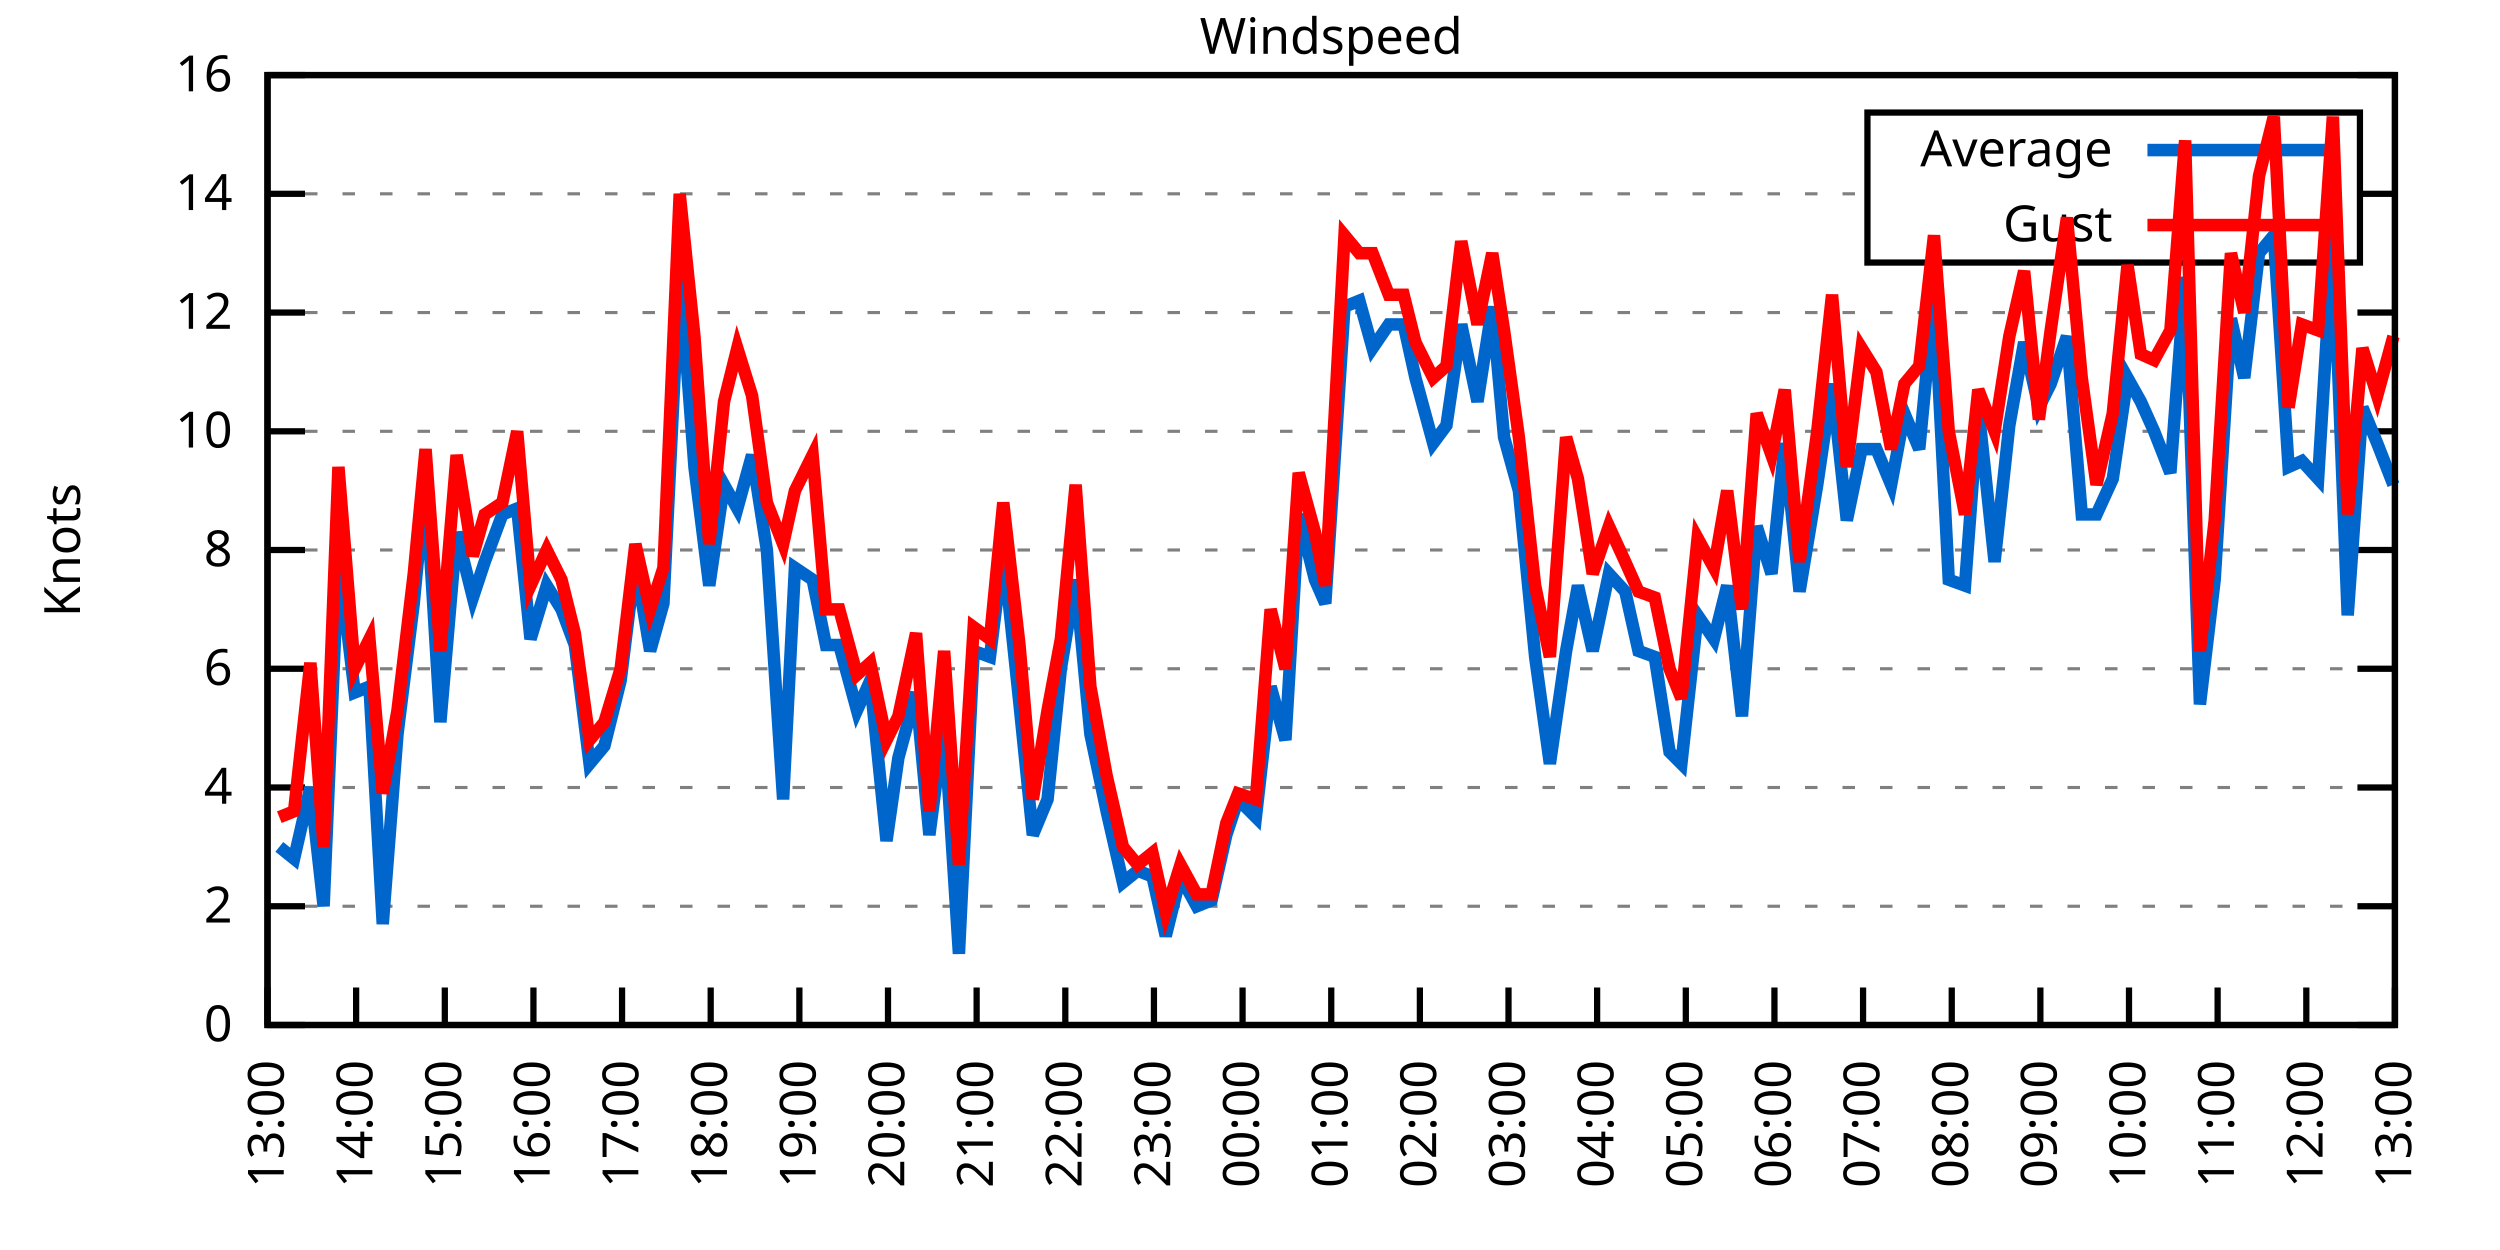
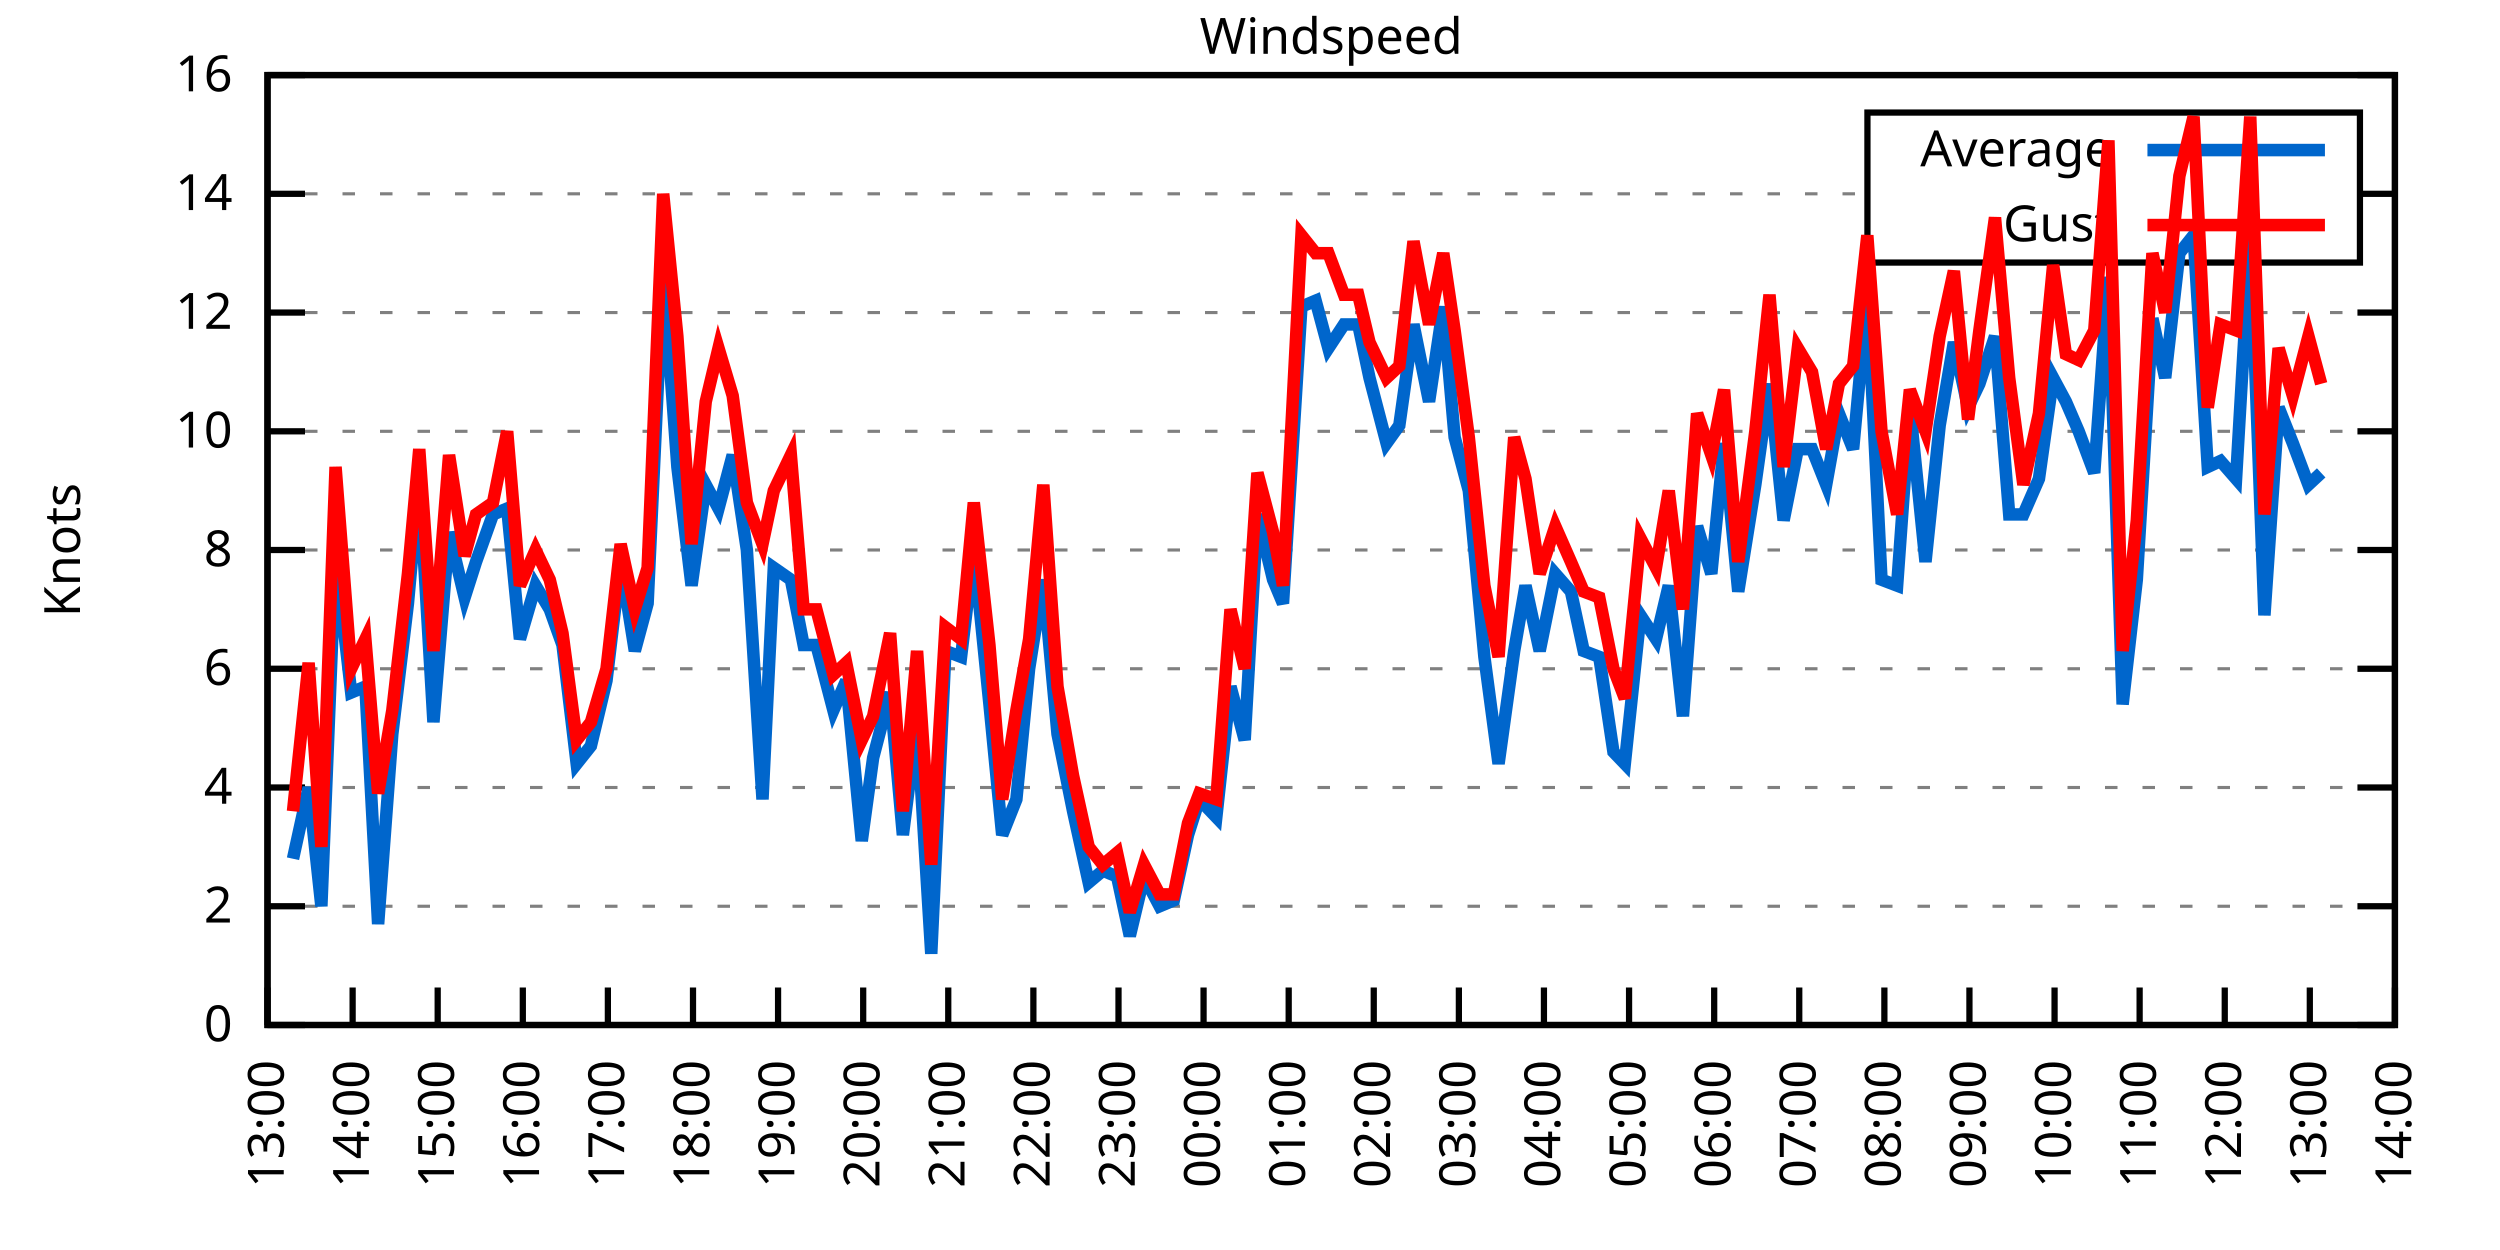
<svg xmlns="http://www.w3.org/2000/svg" xmlns:xlink="http://www.w3.org/1999/xlink" width="400" height="200" viewBox="0 0 400 200">
  <g id="gnuplot_canvas">
    <rect x="0" y="0" width="400" height="200" fill="none" />
    <defs>
      <circle id="gpDot" r="0.5" stroke-width="0.5" stroke="currentColor" />
      <path id="gpPt0" stroke-width="0.333" stroke="currentColor" d="M-1,0 h2 M0,-1 v2" />
      <path id="gpPt1" stroke-width="0.333" stroke="currentColor" d="M-1,-1 L1,1 M1,-1 L-1,1" />
      <path id="gpPt2" stroke-width="0.333" stroke="currentColor" d="M-1,0 L1,0 M0,-1 L0,1 M-1,-1 L1,1 M-1,1 L1,-1" />
      <rect id="gpPt3" stroke-width="0.333" stroke="currentColor" x="-1" y="-1" width="2" height="2" />
      <rect id="gpPt4" stroke-width="0.333" stroke="currentColor" fill="currentColor" x="-1" y="-1" width="2" height="2" />
      <circle id="gpPt5" stroke-width="0.333" stroke="currentColor" cx="0" cy="0" r="1" />
      <use xlink:href="#gpPt5" id="gpPt6" fill="currentColor" stroke="none" />
      <path id="gpPt7" stroke-width="0.333" stroke="currentColor" d="M0,-1.33 L-1.33,0.67 L1.33,0.67 z" />
      <use xlink:href="#gpPt7" id="gpPt8" fill="currentColor" stroke="none" />
      <use xlink:href="#gpPt7" id="gpPt9" stroke="currentColor" transform="rotate(180)" />
      <use xlink:href="#gpPt9" id="gpPt10" fill="currentColor" stroke="none" />
      <use xlink:href="#gpPt3" id="gpPt11" stroke="currentColor" transform="rotate(45)" />
      <use xlink:href="#gpPt11" id="gpPt12" fill="currentColor" stroke="none" />
      <path id="gpPt13" stroke-width="0.333" stroke="currentColor" d="M0,1.330 L1.265,0.411 L0.782,-1.067 L-0.782,-1.076 L-1.265,0.411 z" />
      <use xlink:href="#gpPt13" id="gpPt14" fill="currentColor" stroke="none" />
      <filter id="textbox" filterUnits="objectBoundingBox" x="0" y="0" height="1" width="1">
        <feFlood flood-color="white" flood-opacity="1" result="bgnd" />
        <feComposite in="SourceGraphic" in2="bgnd" operator="atop" />
      </filter>
      <filter id="greybox" filterUnits="objectBoundingBox" x="0" y="0" height="1" width="1">
        <feFlood flood-color="lightgrey" flood-opacity="1" result="grey" />
        <feComposite in="SourceGraphic" in2="grey" operator="atop" />
      </filter>
    </defs>
    <g fill="none" color="white" stroke="currentColor" stroke-width="1.00" stroke-linecap="butt" stroke-linejoin="miter">
</g>
    <g fill="none" color="black" stroke="currentColor" stroke-width="1.00" stroke-linecap="butt" stroke-linejoin="miter">
      <g stroke="none" shape-rendering="crispEdges">
        <polygon fill="rgb(255, 255, 255)" points="42.80,164.00 383.18,164.00 383.18,12.02 42.80,12.02 " />
      </g>
    </g>
    <g fill="none" color="black" stroke="currentColor" stroke-width="1.00" stroke-linecap="butt" stroke-linejoin="miter">
</g>
    <g fill="none" color="black" stroke="black" stroke-width="0.50" stroke-linecap="butt" stroke-linejoin="miter">
</g>
    <g fill="none" color="gray" stroke="currentColor" stroke-width="0.50" stroke-linecap="butt" stroke-linejoin="miter">
      <path stroke="gray" stroke-dasharray="2,4" class="gridline" d="M42.80,164.00 L383.19,164.00  " />
    </g>
    <g fill="none" color="gray" stroke="gray" stroke-width="1.00" stroke-linecap="butt" stroke-linejoin="miter">
</g>
    <g fill="none" color="black" stroke="currentColor" stroke-width="1.00" stroke-linecap="butt" stroke-linejoin="miter">
      <path stroke="black" d="M42.80,164.00 L48.80,164.00 M383.19,164.00 L377.19,164.00  " />
      <g transform="translate(37.20,166.60)" stroke="none" fill="black" font-family="Sans" font-size="8.00" text-anchor="end">
        <text>
          <tspan font-family="Sans"> 0</tspan>
        </text>
      </g>
    </g>
    <g fill="none" color="black" stroke="currentColor" stroke-width="1.00" stroke-linecap="butt" stroke-linejoin="miter">
</g>
    <g fill="none" color="black" stroke="black" stroke-width="0.50" stroke-linecap="butt" stroke-linejoin="miter">
</g>
    <g fill="none" color="gray" stroke="currentColor" stroke-width="0.50" stroke-linecap="butt" stroke-linejoin="miter">
      <path stroke="gray" stroke-dasharray="2,4" class="gridline" d="M42.80,145.00 L383.19,145.00  " />
    </g>
    <g fill="none" color="gray" stroke="gray" stroke-width="1.00" stroke-linecap="butt" stroke-linejoin="miter">
</g>
    <g fill="none" color="black" stroke="currentColor" stroke-width="1.00" stroke-linecap="butt" stroke-linejoin="miter">
      <path stroke="black" d="M42.80,145.00 L48.80,145.00 M383.19,145.00 L377.19,145.00  " />
      <g transform="translate(37.20,147.60)" stroke="none" fill="black" font-family="Sans" font-size="8.00" text-anchor="end">
        <text>
          <tspan font-family="Sans"> 2</tspan>
        </text>
      </g>
    </g>
    <g fill="none" color="black" stroke="currentColor" stroke-width="1.00" stroke-linecap="butt" stroke-linejoin="miter">
</g>
    <g fill="none" color="black" stroke="black" stroke-width="0.50" stroke-linecap="butt" stroke-linejoin="miter">
</g>
    <g fill="none" color="gray" stroke="currentColor" stroke-width="0.50" stroke-linecap="butt" stroke-linejoin="miter">
      <path stroke="gray" stroke-dasharray="2,4" class="gridline" d="M42.80,126.00 L383.19,126.00  " />
    </g>
    <g fill="none" color="gray" stroke="gray" stroke-width="1.00" stroke-linecap="butt" stroke-linejoin="miter">
</g>
    <g fill="none" color="black" stroke="currentColor" stroke-width="1.00" stroke-linecap="butt" stroke-linejoin="miter">
      <path stroke="black" d="M42.80,126.00 L48.80,126.00 M383.19,126.00 L377.19,126.00  " />
      <g transform="translate(37.20,128.60)" stroke="none" fill="black" font-family="Sans" font-size="8.00" text-anchor="end">
        <text>
          <tspan font-family="Sans"> 4</tspan>
        </text>
      </g>
    </g>
    <g fill="none" color="black" stroke="currentColor" stroke-width="1.00" stroke-linecap="butt" stroke-linejoin="miter">
</g>
    <g fill="none" color="black" stroke="black" stroke-width="0.50" stroke-linecap="butt" stroke-linejoin="miter">
</g>
    <g fill="none" color="gray" stroke="currentColor" stroke-width="0.50" stroke-linecap="butt" stroke-linejoin="miter">
      <path stroke="gray" stroke-dasharray="2,4" class="gridline" d="M42.80,107.00 L383.19,107.00  " />
    </g>
    <g fill="none" color="gray" stroke="gray" stroke-width="1.00" stroke-linecap="butt" stroke-linejoin="miter">
</g>
    <g fill="none" color="black" stroke="currentColor" stroke-width="1.00" stroke-linecap="butt" stroke-linejoin="miter">
      <path stroke="black" d="M42.80,107.00 L48.80,107.00 M383.19,107.00 L377.19,107.00  " />
      <g transform="translate(37.20,109.60)" stroke="none" fill="black" font-family="Sans" font-size="8.00" text-anchor="end">
        <text>
          <tspan font-family="Sans"> 6</tspan>
        </text>
      </g>
    </g>
    <g fill="none" color="black" stroke="currentColor" stroke-width="1.00" stroke-linecap="butt" stroke-linejoin="miter">
</g>
    <g fill="none" color="black" stroke="black" stroke-width="0.50" stroke-linecap="butt" stroke-linejoin="miter">
</g>
    <g fill="none" color="gray" stroke="currentColor" stroke-width="0.50" stroke-linecap="butt" stroke-linejoin="miter">
      <path stroke="gray" stroke-dasharray="2,4" class="gridline" d="M42.80,88.00 L383.19,88.00  " />
    </g>
    <g fill="none" color="gray" stroke="gray" stroke-width="1.00" stroke-linecap="butt" stroke-linejoin="miter">
</g>
    <g fill="none" color="black" stroke="currentColor" stroke-width="1.00" stroke-linecap="butt" stroke-linejoin="miter">
      <path stroke="black" d="M42.80,88.00 L48.80,88.00 M383.19,88.00 L377.19,88.00  " />
      <g transform="translate(37.20,90.60)" stroke="none" fill="black" font-family="Sans" font-size="8.00" text-anchor="end">
        <text>
          <tspan font-family="Sans"> 8</tspan>
        </text>
      </g>
    </g>
    <g fill="none" color="black" stroke="currentColor" stroke-width="1.00" stroke-linecap="butt" stroke-linejoin="miter">
</g>
    <g fill="none" color="black" stroke="black" stroke-width="0.50" stroke-linecap="butt" stroke-linejoin="miter">
</g>
    <g fill="none" color="gray" stroke="currentColor" stroke-width="0.50" stroke-linecap="butt" stroke-linejoin="miter">
      <path stroke="gray" stroke-dasharray="2,4" class="gridline" d="M42.80,69.01 L383.19,69.01  " />
    </g>
    <g fill="none" color="gray" stroke="gray" stroke-width="1.00" stroke-linecap="butt" stroke-linejoin="miter">
</g>
    <g fill="none" color="black" stroke="currentColor" stroke-width="1.00" stroke-linecap="butt" stroke-linejoin="miter">
      <path stroke="black" d="M42.80,69.01 L48.80,69.01 M383.19,69.01 L377.19,69.01  " />
      <g transform="translate(37.20,71.61)" stroke="none" fill="black" font-family="Sans" font-size="8.00" text-anchor="end">
        <text>
          <tspan font-family="Sans"> 10</tspan>
        </text>
      </g>
    </g>
    <g fill="none" color="black" stroke="currentColor" stroke-width="1.00" stroke-linecap="butt" stroke-linejoin="miter">
</g>
    <g fill="none" color="black" stroke="black" stroke-width="0.50" stroke-linecap="butt" stroke-linejoin="miter">
</g>
    <g fill="none" color="gray" stroke="currentColor" stroke-width="0.50" stroke-linecap="butt" stroke-linejoin="miter">
      <path stroke="gray" stroke-dasharray="2,4" class="gridline" d="M42.80,50.01 L383.19,50.01  " />
    </g>
    <g fill="none" color="gray" stroke="gray" stroke-width="1.00" stroke-linecap="butt" stroke-linejoin="miter">
</g>
    <g fill="none" color="black" stroke="currentColor" stroke-width="1.00" stroke-linecap="butt" stroke-linejoin="miter">
      <path stroke="black" d="M42.80,50.01 L48.80,50.01 M383.19,50.01 L377.19,50.01  " />
      <g transform="translate(37.20,52.61)" stroke="none" fill="black" font-family="Sans" font-size="8.00" text-anchor="end">
        <text>
          <tspan font-family="Sans"> 12</tspan>
        </text>
      </g>
    </g>
    <g fill="none" color="black" stroke="currentColor" stroke-width="1.00" stroke-linecap="butt" stroke-linejoin="miter">
</g>
    <g fill="none" color="black" stroke="black" stroke-width="0.50" stroke-linecap="butt" stroke-linejoin="miter">
</g>
    <g fill="none" color="gray" stroke="currentColor" stroke-width="0.50" stroke-linecap="butt" stroke-linejoin="miter">
      <path stroke="gray" stroke-dasharray="2,4" class="gridline" d="M42.80,31.01 L298.79,31.01 M377.59,31.01 L383.19,31.01  " />
    </g>
    <g fill="none" color="gray" stroke="gray" stroke-width="1.00" stroke-linecap="butt" stroke-linejoin="miter">
</g>
    <g fill="none" color="black" stroke="currentColor" stroke-width="1.00" stroke-linecap="butt" stroke-linejoin="miter">
      <path stroke="black" d="M42.80,31.01 L48.80,31.01 M383.19,31.01 L377.19,31.01  " />
      <g transform="translate(37.20,33.61)" stroke="none" fill="black" font-family="Sans" font-size="8.00" text-anchor="end">
        <text>
          <tspan font-family="Sans"> 14</tspan>
        </text>
      </g>
    </g>
    <g fill="none" color="black" stroke="currentColor" stroke-width="1.00" stroke-linecap="butt" stroke-linejoin="miter">
</g>
    <g fill="none" color="black" stroke="black" stroke-width="0.50" stroke-linecap="butt" stroke-linejoin="miter">
</g>
    <g fill="none" color="gray" stroke="currentColor" stroke-width="0.50" stroke-linecap="butt" stroke-linejoin="miter">
      <path stroke="gray" stroke-dasharray="2,4" class="gridline" d="M42.80,12.01 L383.19,12.01  " />
    </g>
    <g fill="none" color="gray" stroke="gray" stroke-width="1.00" stroke-linecap="butt" stroke-linejoin="miter">
</g>
    <g fill="none" color="black" stroke="currentColor" stroke-width="1.00" stroke-linecap="butt" stroke-linejoin="miter">
      <path stroke="black" d="M42.80,12.01 L48.80,12.01 M383.19,12.01 L377.19,12.01  " />
      <g transform="translate(37.20,14.61)" stroke="none" fill="black" font-family="Sans" font-size="8.00" text-anchor="end">
        <text>
          <tspan font-family="Sans"> 16</tspan>
        </text>
      </g>
    </g>
    <g fill="none" color="black" stroke="currentColor" stroke-width="1.00" stroke-linecap="butt" stroke-linejoin="miter">
      <path stroke="black" d="M42.80,164.00 L42.80,158.00  " />
      <g transform="translate(45.40,169.60) rotate(270.00)" stroke="none" fill="black" font-family="Sans" font-size="8.00" text-anchor="end">
        <text>
          <tspan font-family="Sans">13:00</tspan>
        </text>
      </g>
    </g>
    <g fill="none" color="black" stroke="currentColor" stroke-width="1.00" stroke-linecap="butt" stroke-linejoin="miter">
-       <path stroke="black" d="M56.98,164.00 L56.98,158.00  " />
-       <g transform="translate(59.58,169.60) rotate(270.00)" stroke="none" fill="black" font-family="Sans" font-size="8.00" text-anchor="end">
+       <path stroke="black" d="M56.42,164.00 L56.42,158.00  " />
+       <g transform="translate(59.02,169.60) rotate(270.00)" stroke="none" fill="black" font-family="Sans" font-size="8.00" text-anchor="end">
        <text>
          <tspan font-family="Sans">14:00</tspan>
        </text>
      </g>
    </g>
    <g fill="none" color="black" stroke="currentColor" stroke-width="1.00" stroke-linecap="butt" stroke-linejoin="miter">
-       <path stroke="black" d="M71.17,164.00 L71.17,158.00  " />
-       <g transform="translate(73.77,169.60) rotate(270.00)" stroke="none" fill="black" font-family="Sans" font-size="8.00" text-anchor="end">
+       <path stroke="black" d="M70.03,164.00 L70.03,158.00  " />
+       <g transform="translate(72.63,169.60) rotate(270.00)" stroke="none" fill="black" font-family="Sans" font-size="8.00" text-anchor="end">
        <text>
          <tspan font-family="Sans">15:00</tspan>
        </text>
      </g>
    </g>
    <g fill="none" color="black" stroke="currentColor" stroke-width="1.00" stroke-linecap="butt" stroke-linejoin="miter">
-       <path stroke="black" d="M85.35,164.00 L85.35,158.00  " />
-       <g transform="translate(87.95,169.60) rotate(270.00)" stroke="none" fill="black" font-family="Sans" font-size="8.00" text-anchor="end">
+       <path stroke="black" d="M83.65,164.00 L83.65,158.00  " />
+       <g transform="translate(86.25,169.60) rotate(270.00)" stroke="none" fill="black" font-family="Sans" font-size="8.00" text-anchor="end">
        <text>
          <tspan font-family="Sans">16:00</tspan>
        </text>
      </g>
    </g>
    <g fill="none" color="black" stroke="currentColor" stroke-width="1.00" stroke-linecap="butt" stroke-linejoin="miter">
-       <path stroke="black" d="M99.53,164.00 L99.53,158.00  " />
-       <g transform="translate(102.13,169.60) rotate(270.00)" stroke="none" fill="black" font-family="Sans" font-size="8.00" text-anchor="end">
+       <path stroke="black" d="M97.26,164.00 L97.26,158.00  " />
+       <g transform="translate(99.86,169.60) rotate(270.00)" stroke="none" fill="black" font-family="Sans" font-size="8.00" text-anchor="end">
        <text>
          <tspan font-family="Sans">17:00</tspan>
        </text>
      </g>
    </g>
    <g fill="none" color="black" stroke="currentColor" stroke-width="1.00" stroke-linecap="butt" stroke-linejoin="miter">
-       <path stroke="black" d="M113.71,164.00 L113.71,158.00  " />
-       <g transform="translate(116.31,169.60) rotate(270.00)" stroke="none" fill="black" font-family="Sans" font-size="8.00" text-anchor="end">
+       <path stroke="black" d="M110.88,164.00 L110.88,158.00  " />
+       <g transform="translate(113.48,169.60) rotate(270.00)" stroke="none" fill="black" font-family="Sans" font-size="8.00" text-anchor="end">
        <text>
          <tspan font-family="Sans">18:00</tspan>
        </text>
      </g>
    </g>
    <g fill="none" color="black" stroke="currentColor" stroke-width="1.00" stroke-linecap="butt" stroke-linejoin="miter">
-       <path stroke="black" d="M127.90,164.00 L127.90,158.00  " />
-       <g transform="translate(130.50,169.60) rotate(270.00)" stroke="none" fill="black" font-family="Sans" font-size="8.00" text-anchor="end">
+       <path stroke="black" d="M124.49,164.00 L124.49,158.00  " />
+       <g transform="translate(127.09,169.60) rotate(270.00)" stroke="none" fill="black" font-family="Sans" font-size="8.00" text-anchor="end">
        <text>
          <tspan font-family="Sans">19:00</tspan>
        </text>
      </g>
    </g>
    <g fill="none" color="black" stroke="currentColor" stroke-width="1.00" stroke-linecap="butt" stroke-linejoin="miter">
-       <path stroke="black" d="M142.08,164.00 L142.08,158.00  " />
-       <g transform="translate(144.68,169.60) rotate(270.00)" stroke="none" fill="black" font-family="Sans" font-size="8.00" text-anchor="end">
+       <path stroke="black" d="M138.11,164.00 L138.11,158.00  " />
+       <g transform="translate(140.71,169.60) rotate(270.00)" stroke="none" fill="black" font-family="Sans" font-size="8.00" text-anchor="end">
        <text>
          <tspan font-family="Sans">20:00</tspan>
        </text>
      </g>
    </g>
    <g fill="none" color="black" stroke="currentColor" stroke-width="1.00" stroke-linecap="butt" stroke-linejoin="miter">
-       <path stroke="black" d="M156.26,164.00 L156.26,158.00  " />
-       <g transform="translate(158.86,169.60) rotate(270.00)" stroke="none" fill="black" font-family="Sans" font-size="8.00" text-anchor="end">
+       <path stroke="black" d="M151.72,164.00 L151.72,158.00  " />
+       <g transform="translate(154.32,169.60) rotate(270.00)" stroke="none" fill="black" font-family="Sans" font-size="8.00" text-anchor="end">
        <text>
          <tspan font-family="Sans">21:00</tspan>
        </text>
      </g>
    </g>
    <g fill="none" color="black" stroke="currentColor" stroke-width="1.00" stroke-linecap="butt" stroke-linejoin="miter">
-       <path stroke="black" d="M170.45,164.00 L170.45,158.00  " />
-       <g transform="translate(173.05,169.60) rotate(270.00)" stroke="none" fill="black" font-family="Sans" font-size="8.00" text-anchor="end">
+       <path stroke="black" d="M165.34,164.00 L165.34,158.00  " />
+       <g transform="translate(167.94,169.60) rotate(270.00)" stroke="none" fill="black" font-family="Sans" font-size="8.00" text-anchor="end">
        <text>
          <tspan font-family="Sans">22:00</tspan>
        </text>
      </g>
    </g>
    <g fill="none" color="black" stroke="currentColor" stroke-width="1.00" stroke-linecap="butt" stroke-linejoin="miter">
-       <path stroke="black" d="M184.63,164.00 L184.63,158.00  " />
-       <g transform="translate(187.23,169.60) rotate(270.00)" stroke="none" fill="black" font-family="Sans" font-size="8.00" text-anchor="end">
+       <path stroke="black" d="M178.96,164.00 L178.96,158.00  " />
+       <g transform="translate(181.56,169.60) rotate(270.00)" stroke="none" fill="black" font-family="Sans" font-size="8.00" text-anchor="end">
        <text>
          <tspan font-family="Sans">23:00</tspan>
        </text>
      </g>
    </g>
    <g fill="none" color="black" stroke="currentColor" stroke-width="1.00" stroke-linecap="butt" stroke-linejoin="miter">
-       <path stroke="black" d="M198.81,164.00 L198.81,158.00  " />
-       <g transform="translate(201.41,169.60) rotate(270.00)" stroke="none" fill="black" font-family="Sans" font-size="8.00" text-anchor="end">
+       <path stroke="black" d="M192.57,164.00 L192.57,158.00  " />
+       <g transform="translate(195.17,169.60) rotate(270.00)" stroke="none" fill="black" font-family="Sans" font-size="8.00" text-anchor="end">
        <text>
          <tspan font-family="Sans">00:00</tspan>
        </text>
      </g>
    </g>
    <g fill="none" color="black" stroke="currentColor" stroke-width="1.00" stroke-linecap="butt" stroke-linejoin="miter">
-       <path stroke="black" d="M213.00,164.00 L213.00,158.00  " />
-       <g transform="translate(215.60,169.60) rotate(270.00)" stroke="none" fill="black" font-family="Sans" font-size="8.00" text-anchor="end">
+       <path stroke="black" d="M206.19,164.00 L206.19,158.00  " />
+       <g transform="translate(208.79,169.60) rotate(270.00)" stroke="none" fill="black" font-family="Sans" font-size="8.00" text-anchor="end">
        <text>
          <tspan font-family="Sans">01:00</tspan>
        </text>
      </g>
    </g>
    <g fill="none" color="black" stroke="currentColor" stroke-width="1.00" stroke-linecap="butt" stroke-linejoin="miter">
-       <path stroke="black" d="M227.18,164.00 L227.18,158.00  " />
-       <g transform="translate(229.78,169.60) rotate(270.00)" stroke="none" fill="black" font-family="Sans" font-size="8.00" text-anchor="end">
+       <path stroke="black" d="M219.80,164.00 L219.80,158.00  " />
+       <g transform="translate(222.40,169.60) rotate(270.00)" stroke="none" fill="black" font-family="Sans" font-size="8.00" text-anchor="end">
        <text>
          <tspan font-family="Sans">02:00</tspan>
        </text>
      </g>
    </g>
    <g fill="none" color="black" stroke="currentColor" stroke-width="1.00" stroke-linecap="butt" stroke-linejoin="miter">
-       <path stroke="black" d="M241.36,164.00 L241.36,158.00  " />
-       <g transform="translate(243.96,169.60) rotate(270.00)" stroke="none" fill="black" font-family="Sans" font-size="8.00" text-anchor="end">
+       <path stroke="black" d="M233.42,164.00 L233.42,158.00  " />
+       <g transform="translate(236.02,169.60) rotate(270.00)" stroke="none" fill="black" font-family="Sans" font-size="8.00" text-anchor="end">
        <text>
          <tspan font-family="Sans">03:00</tspan>
        </text>
      </g>
    </g>
    <g fill="none" color="black" stroke="currentColor" stroke-width="1.00" stroke-linecap="butt" stroke-linejoin="miter">
-       <path stroke="black" d="M255.54,164.00 L255.54,158.00  " />
-       <g transform="translate(258.14,169.60) rotate(270.00)" stroke="none" fill="black" font-family="Sans" font-size="8.00" text-anchor="end">
+       <path stroke="black" d="M247.03,164.00 L247.03,158.00  " />
+       <g transform="translate(249.63,169.60) rotate(270.00)" stroke="none" fill="black" font-family="Sans" font-size="8.00" text-anchor="end">
        <text>
          <tspan font-family="Sans">04:00</tspan>
        </text>
      </g>
    </g>
    <g fill="none" color="black" stroke="currentColor" stroke-width="1.00" stroke-linecap="butt" stroke-linejoin="miter">
-       <path stroke="black" d="M269.73,164.00 L269.73,158.00  " />
-       <g transform="translate(272.33,169.60) rotate(270.00)" stroke="none" fill="black" font-family="Sans" font-size="8.00" text-anchor="end">
+       <path stroke="black" d="M260.65,164.00 L260.65,158.00  " />
+       <g transform="translate(263.25,169.60) rotate(270.00)" stroke="none" fill="black" font-family="Sans" font-size="8.00" text-anchor="end">
        <text>
          <tspan font-family="Sans">05:00</tspan>
        </text>
      </g>
    </g>
    <g fill="none" color="black" stroke="currentColor" stroke-width="1.00" stroke-linecap="butt" stroke-linejoin="miter">
-       <path stroke="black" d="M283.91,164.00 L283.91,158.00  " />
-       <g transform="translate(286.51,169.60) rotate(270.00)" stroke="none" fill="black" font-family="Sans" font-size="8.00" text-anchor="end">
+       <path stroke="black" d="M274.27,164.00 L274.27,158.00  " />
+       <g transform="translate(276.87,169.60) rotate(270.00)" stroke="none" fill="black" font-family="Sans" font-size="8.00" text-anchor="end">
        <text>
          <tspan font-family="Sans">06:00</tspan>
        </text>
      </g>
    </g>
    <g fill="none" color="black" stroke="currentColor" stroke-width="1.00" stroke-linecap="butt" stroke-linejoin="miter">
-       <path stroke="black" d="M298.09,164.00 L298.09,158.00  " />
-       <g transform="translate(300.69,169.60) rotate(270.00)" stroke="none" fill="black" font-family="Sans" font-size="8.00" text-anchor="end">
+       <path stroke="black" d="M287.88,164.00 L287.88,158.00  " />
+       <g transform="translate(290.48,169.60) rotate(270.00)" stroke="none" fill="black" font-family="Sans" font-size="8.00" text-anchor="end">
        <text>
          <tspan font-family="Sans">07:00</tspan>
        </text>
      </g>
    </g>
    <g fill="none" color="black" stroke="currentColor" stroke-width="1.00" stroke-linecap="butt" stroke-linejoin="miter">
-       <path stroke="black" d="M312.28,164.00 L312.28,158.00  " />
-       <g transform="translate(314.88,169.60) rotate(270.00)" stroke="none" fill="black" font-family="Sans" font-size="8.00" text-anchor="end">
+       <path stroke="black" d="M301.50,164.00 L301.50,158.00  " />
+       <g transform="translate(304.10,169.60) rotate(270.00)" stroke="none" fill="black" font-family="Sans" font-size="8.00" text-anchor="end">
        <text>
          <tspan font-family="Sans">08:00</tspan>
        </text>
      </g>
    </g>
    <g fill="none" color="black" stroke="currentColor" stroke-width="1.00" stroke-linecap="butt" stroke-linejoin="miter">
-       <path stroke="black" d="M326.46,164.00 L326.46,158.00  " />
-       <g transform="translate(329.06,169.60) rotate(270.00)" stroke="none" fill="black" font-family="Sans" font-size="8.00" text-anchor="end">
+       <path stroke="black" d="M315.11,164.00 L315.11,158.00  " />
+       <g transform="translate(317.71,169.60) rotate(270.00)" stroke="none" fill="black" font-family="Sans" font-size="8.00" text-anchor="end">
        <text>
          <tspan font-family="Sans">09:00</tspan>
        </text>
      </g>
    </g>
    <g fill="none" color="black" stroke="currentColor" stroke-width="1.00" stroke-linecap="butt" stroke-linejoin="miter">
-       <path stroke="black" d="M340.64,164.00 L340.64,158.00  " />
-       <g transform="translate(343.24,169.60) rotate(270.00)" stroke="none" fill="black" font-family="Sans" font-size="8.00" text-anchor="end">
+       <path stroke="black" d="M328.73,164.00 L328.73,158.00  " />
+       <g transform="translate(331.33,169.60) rotate(270.00)" stroke="none" fill="black" font-family="Sans" font-size="8.00" text-anchor="end">
        <text>
          <tspan font-family="Sans">10:00</tspan>
        </text>
      </g>
    </g>
    <g fill="none" color="black" stroke="currentColor" stroke-width="1.00" stroke-linecap="butt" stroke-linejoin="miter">
-       <path stroke="black" d="M354.82,164.00 L354.82,158.00  " />
-       <g transform="translate(357.42,169.60) rotate(270.00)" stroke="none" fill="black" font-family="Sans" font-size="8.00" text-anchor="end">
+       <path stroke="black" d="M342.34,164.00 L342.34,158.00  " />
+       <g transform="translate(344.94,169.60) rotate(270.00)" stroke="none" fill="black" font-family="Sans" font-size="8.00" text-anchor="end">
        <text>
          <tspan font-family="Sans">11:00</tspan>
        </text>
      </g>
    </g>
    <g fill="none" color="black" stroke="currentColor" stroke-width="1.00" stroke-linecap="butt" stroke-linejoin="miter">
-       <path stroke="black" d="M369.01,164.00 L369.01,158.00  " />
-       <g transform="translate(371.61,169.60) rotate(270.00)" stroke="none" fill="black" font-family="Sans" font-size="8.00" text-anchor="end">
+       <path stroke="black" d="M355.96,164.00 L355.96,158.00  " />
+       <g transform="translate(358.56,169.60) rotate(270.00)" stroke="none" fill="black" font-family="Sans" font-size="8.00" text-anchor="end">
        <text>
          <tspan font-family="Sans">12:00</tspan>
+         </text>
+       </g>
+     </g>
+     <g fill="none" color="black" stroke="currentColor" stroke-width="1.00" stroke-linecap="butt" stroke-linejoin="miter">
+       <path stroke="black" d="M369.57,164.00 L369.57,158.00  " />
+       <g transform="translate(372.17,169.60) rotate(270.00)" stroke="none" fill="black" font-family="Sans" font-size="8.00" text-anchor="end">
+         <text>
+           <tspan font-family="Sans">13:00</tspan>
        </text>
      </g>
    </g>
    <g fill="none" color="black" stroke="currentColor" stroke-width="1.00" stroke-linecap="butt" stroke-linejoin="miter">
      <path stroke="black" d="M383.19,164.00 L383.19,158.00  " />
      <g transform="translate(385.79,169.60) rotate(270.00)" stroke="none" fill="black" font-family="Sans" font-size="8.00" text-anchor="end">
        <text>
-           <tspan font-family="Sans">13:00</tspan>
+           <tspan font-family="Sans">14:00</tspan>
        </text>
      </g>
    </g>
    <g fill="none" color="black" stroke="currentColor" stroke-width="1.00" stroke-linecap="butt" stroke-linejoin="miter">
</g>
    <g fill="none" color="black" stroke="currentColor" stroke-width="1.00" stroke-linecap="butt" stroke-linejoin="miter">
      <path stroke="black" d="M42.80,12.01 L42.80,164.00 L383.19,164.00 L383.19,12.01 L42.80,12.01 Z  " />
    </g>
    <g fill="none" color="black" stroke="currentColor" stroke-width="1.00" stroke-linecap="butt" stroke-linejoin="miter">
</g>
    <g fill="none" color="black" stroke="currentColor" stroke-width="1.00" stroke-linecap="butt" stroke-linejoin="miter">
      <path stroke="black" d="M298.79,42.01 L298.79,18.01 L377.59,18.01 L377.59,42.01 L298.79,42.01 Z  " />
    </g>
    <g id="Windspeed_plot_1">
      <g fill="none" color="white" stroke="black" stroke-width="2.00" stroke-linecap="butt" stroke-linejoin="miter">
</g>
      <g fill="none" color="black" stroke="currentColor" stroke-width="2.00" stroke-linecap="butt" stroke-linejoin="miter">
        <g transform="translate(337.99,26.61)" stroke="none" fill="black" font-family="Sans" font-size="8.00" text-anchor="end">
          <text>
            <tspan font-family="Sans">Average</tspan>
          </text>
        </g>
      </g>
      <g fill="none" color="black" stroke="currentColor" stroke-width="2.00" stroke-linecap="butt" stroke-linejoin="miter">
-         <path stroke="rgb(  0, 102, 204)" d="M343.59,24.01 L371.99,24.01 M44.69,135.50 L47.05,137.40 L49.66,126.00 L51.78,145.00 L54.15,88.95 L56.75,110.80   L59.11,109.85 L61.24,147.85 L63.60,117.45 L66.20,96.55 L68.09,76.61 L70.46,115.55 L73.06,85.16 L75.66,95.60   L77.55,89.90 L80.38,82.31 L82.75,81.36 L84.88,102.25 L87.48,93.70 L89.84,97.50 L91.97,103.20 L94.33,122.20   L96.70,119.35 L99.30,108.90 L101.66,89.90 L104.02,104.15 L106.15,96.55 L108.75,43.36 L111.11,74.71 L113.48,93.70   L115.84,77.56 L117.97,81.36 L120.33,72.81 L122.70,88.00 L125.30,127.90 L127.19,90.85 L130.02,92.75 L132.15,103.20   L134.28,103.20 L137.12,113.65 L139.24,108.90 L141.84,134.55 L143.74,121.25 L146.57,110.80 L148.70,133.60 L151.06,115.55   L153.43,152.60 L155.79,104.15 L158.39,105.10 L160.52,88.00 L163.12,112.70 L165.25,133.60 L167.61,127.90 L169.74,107.00   L172.10,92.75 L174.46,117.45 L177.06,129.80 L179.67,141.20 L182.03,139.30 L184.39,140.25 L186.52,149.75 L188.88,140.25   L191.48,145.00 L193.85,144.05 L196.21,133.60 L198.10,127.90 L200.94,130.75 L203.30,109.85 L205.67,118.40 L207.79,82.31   L210.39,92.75 L212.05,96.55 L215.12,49.06 L217.49,48.11 L219.61,55.71 L222.21,51.91 L224.58,51.91 L226.47,60.46   L229.31,70.91 L231.43,68.06 L233.80,51.91 L236.40,64.26 L238.76,49.06 L240.65,69.96 L243.02,78.51 L245.62,105.10   L247.98,122.20 L250.58,104.15 L252.47,93.70 L254.83,104.15 L257.43,91.80 L260.04,94.65 L262.16,104.15 L264.76,105.10   L267.13,120.30 L269.02,122.20 L271.62,98.45 L274.22,102.25 L276.35,93.70 L278.71,114.60 L281.07,84.21 L283.44,91.80   L285.56,70.91 L287.93,94.65 L290.76,77.56 L293.13,61.41 L295.49,83.26 L297.86,71.86 L300.22,71.86 L302.58,77.56   L304.71,66.16 L307.08,71.86 L309.44,47.16 L311.80,92.75 L314.40,93.70 L316.53,65.21 L319.13,89.90 L321.49,68.06   L323.86,54.76 L326.22,65.21 L328.11,61.41 L330.71,53.81 L333.08,82.31 L335.44,82.31 L338.04,76.61 L340.40,60.46   L342.53,64.26 L344.66,69.01 L347.26,75.66 L349.62,44.31 L351.99,112.70 L354.35,92.75 L356.95,50.96 L359.08,60.46   L361.44,40.51 L363.81,37.66 L366.17,74.71 L368.30,73.76 L370.90,76.61 L373.26,37.66 L375.63,98.45 L377.99,65.21   L380.35,70.91 L382.95,77.56  " />
+         <path stroke="rgb(  0, 102, 204)" d="M343.59,24.01 L371.99,24.01 M46.88,137.40 L49.38,126.00 L51.42,145.00 L53.69,88.95 L56.19,110.80 L58.46,109.85   L60.50,147.85 L62.77,117.45 L65.27,96.55 L67.08,76.61 L69.35,115.55 L71.85,85.16 L74.34,95.60 L76.16,89.90   L78.88,82.31 L81.15,81.36 L83.19,102.25 L85.69,93.70 L87.96,97.50 L90.00,103.20 L92.27,122.20 L94.54,119.35   L97.04,108.90 L99.30,89.90 L101.57,104.15 L103.62,96.55 L106.11,43.36 L108.38,74.71 L110.65,93.70 L112.92,77.56   L114.96,81.36 L117.23,72.81 L119.50,88.00 L122.00,127.90 L123.81,90.85 L126.54,92.75 L128.58,103.20 L130.62,103.20   L133.34,113.65 L135.39,108.90 L137.88,134.55 L139.70,121.25 L142.42,110.80 L144.46,133.60 L146.73,115.55 L149.00,152.60   L151.27,104.15 L153.77,105.10 L155.81,88.00 L158.31,112.70 L160.35,133.60 L162.62,127.90 L164.66,107.00 L166.93,92.75   L169.20,117.45 L171.69,129.80 L174.19,141.20 L176.46,139.30 L178.73,140.25 L180.77,149.75 L183.04,140.25 L185.54,145.00   L187.81,144.05 L190.08,133.60 L191.89,127.90 L194.61,130.75 L196.88,109.85 L199.15,118.40 L201.19,82.31 L203.69,92.75   L205.28,96.55 L208.23,49.06 L210.50,48.11 L212.54,55.71 L215.04,51.91 L217.31,51.91 L219.12,60.46 L221.85,70.91   L223.89,68.06 L226.16,51.91 L228.65,64.26 L230.92,49.06 L232.74,69.96 L235.01,78.51 L237.50,105.10 L239.77,122.20   L242.27,104.15 L244.08,93.70 L246.35,104.15 L248.85,91.80 L251.35,94.65 L253.39,104.15 L255.88,105.10 L258.15,120.30   L259.97,122.20 L262.47,98.45 L264.96,102.25 L267.00,93.70 L269.27,114.60 L271.54,84.21 L273.81,91.80 L275.85,70.91   L278.12,94.65 L280.85,77.56 L283.12,61.41 L285.38,83.26 L287.65,71.86 L289.92,71.86 L292.19,77.56 L294.23,66.16   L296.50,71.86 L298.77,47.16 L301.04,92.75 L303.54,93.70 L305.58,65.21 L308.08,89.90 L310.35,68.06 L312.62,54.76   L314.89,65.21 L316.70,61.41 L319.20,53.81 L321.47,82.31 L323.74,82.31 L326.23,76.61 L328.50,60.46 L330.54,64.26   L332.59,69.01 L335.08,75.66 L337.35,44.31 L339.62,112.70 L341.89,92.75 L344.39,50.96 L346.43,60.46 L348.70,40.51   L350.97,37.66 L353.24,74.71 L355.28,73.76 L357.77,76.61 L360.04,37.66 L362.31,98.45 L364.58,65.21 L366.85,70.91   L369.35,77.56 L371.39,75.66  " />
      </g>
    </g>
    <g id="Windspeed_plot_2">
      <g fill="none" color="black" stroke="currentColor" stroke-width="2.00" stroke-linecap="butt" stroke-linejoin="miter">
        <g transform="translate(337.99,38.61)" stroke="none" fill="black" font-family="Sans" font-size="8.00" text-anchor="end">
          <text>
            <tspan font-family="Sans">Gust</tspan>
          </text>
        </g>
      </g>
      <g fill="none" color="black" stroke="currentColor" stroke-width="2.00" stroke-linecap="butt" stroke-linejoin="miter">
-         <path stroke="rgb(255,   0,   0)" d="M343.59,36.01 L371.99,36.01 M44.69,130.75 L47.05,129.80 L49.66,106.05 L51.78,135.50 L54.15,74.71 L56.75,107.00   L59.11,102.25 L61.24,126.95 L63.60,113.65 L66.20,91.80 L68.09,71.86 L70.46,104.15 L73.06,72.81 L75.66,88.95   L77.55,82.31 L80.38,80.41 L82.75,69.01 L84.88,93.70 L87.48,88.00 L89.84,92.75 L91.97,101.30 L94.33,118.40   L96.70,115.55 L99.30,107.00 L101.66,87.06 L104.02,97.50 L106.15,90.85 L108.75,31.01 L111.11,53.81 L113.48,87.06   L115.84,64.26 L117.97,55.71 L120.33,63.31 L122.70,80.41 L125.30,87.06 L127.19,78.51 L130.02,72.81 L132.15,97.50   L134.28,97.50 L137.12,107.95 L139.24,106.05 L141.84,118.40 L143.74,114.60 L146.57,101.30 L148.70,129.80 L151.06,104.15   L153.43,138.35 L155.79,100.35 L158.39,102.25 L160.52,80.41 L163.12,103.20 L165.25,127.90 L167.61,113.65 L169.74,102.25   L172.10,77.56 L174.46,109.85 L177.06,124.10 L179.67,135.50 L182.03,138.35 L184.39,136.45 L186.52,145.95 L188.88,138.35   L191.48,143.10 L193.85,143.10 L196.21,131.70 L198.10,126.95 L200.94,127.90 L203.30,97.50 L205.67,107.00 L207.79,75.66   L210.39,85.16 L212.05,93.70 L215.12,37.66 L217.49,40.51 L219.61,40.51 L222.21,47.16 L224.58,47.16 L226.47,54.76   L229.31,60.46 L231.43,58.56 L233.80,38.61 L236.40,51.91 L238.76,40.51 L240.65,52.86 L243.02,69.96 L245.62,93.70   L247.98,105.10 L250.58,69.96 L252.47,76.61 L254.83,91.80 L257.43,84.21 L260.04,89.90 L262.16,94.65 L264.76,95.60   L267.13,107.00 L269.02,111.75 L271.62,86.11 L274.22,90.85 L276.35,78.51 L278.71,97.50 L281.07,66.16 L283.44,72.81   L285.56,62.36 L287.93,89.90 L290.76,69.01 L293.13,47.16 L295.49,74.71 L297.86,55.71 L300.22,59.51 L302.58,71.86   L304.71,61.41 L307.08,58.56 L309.44,37.66 L311.80,69.01 L314.40,82.31 L316.53,62.36 L319.13,69.01 L321.49,53.81   L323.86,43.36 L326.22,67.11 L328.11,52.86 L330.71,34.81 L333.08,60.46 L335.44,77.56 L338.04,66.16 L340.40,42.41   L342.53,56.66 L344.66,57.61 L347.26,52.86 L349.62,22.46 L351.99,104.15 L354.35,83.26 L356.95,40.51 L359.08,50.01   L361.44,28.16 L363.81,18.66 L366.17,65.21 L368.30,51.91 L370.90,52.86 L373.26,18.66 L375.63,82.31 L377.99,55.71   L380.35,63.31 L382.95,53.81  " />
+         <path stroke="rgb(255,   0,   0)" d="M343.59,36.01 L371.99,36.01 M46.88,129.80 L49.38,106.05 L51.42,135.50 L53.69,74.71 L56.19,107.00 L58.46,102.25   L60.50,126.95 L62.77,113.65 L65.27,91.80 L67.08,71.86 L69.35,104.15 L71.85,72.81 L74.34,88.95 L76.16,82.31   L78.88,80.41 L81.15,69.01 L83.19,93.70 L85.69,88.00 L87.96,92.75 L90.00,101.30 L92.27,118.40 L94.54,115.55   L97.04,107.00 L99.30,87.06 L101.57,97.50 L103.62,90.85 L106.11,31.01 L108.38,53.81 L110.65,87.06 L112.92,64.26   L114.96,55.71 L117.23,63.31 L119.50,80.41 L122.00,87.06 L123.81,78.51 L126.54,72.81 L128.58,97.50 L130.62,97.50   L133.34,107.95 L135.39,106.05 L137.88,118.40 L139.70,114.60 L142.42,101.30 L144.46,129.80 L146.73,104.15 L149.00,138.35   L151.27,100.35 L153.77,102.25 L155.81,80.41 L158.31,103.20 L160.35,127.90 L162.62,113.65 L164.66,102.25 L166.93,77.56   L169.20,109.85 L171.69,124.10 L174.19,135.50 L176.46,138.35 L178.73,136.45 L180.77,145.95 L183.04,138.35 L185.54,143.10   L187.81,143.10 L190.08,131.70 L191.89,126.95 L194.61,127.90 L196.88,97.50 L199.15,107.00 L201.19,75.66 L203.69,85.16   L205.28,93.70 L208.23,37.66 L210.50,40.51 L212.54,40.51 L215.04,47.16 L217.31,47.16 L219.12,54.76 L221.85,60.46   L223.89,58.56 L226.16,38.61 L228.65,51.91 L230.92,40.51 L232.74,52.86 L235.01,69.96 L237.50,93.70 L239.77,105.10   L242.27,69.96 L244.08,76.61 L246.35,91.80 L248.85,84.21 L251.35,89.90 L253.39,94.65 L255.88,95.60 L258.15,107.00   L259.97,111.75 L262.47,86.11 L264.96,90.85 L267.00,78.51 L269.27,97.50 L271.54,66.16 L273.81,72.81 L275.85,62.36   L278.12,89.90 L280.85,69.01 L283.12,47.16 L285.38,74.71 L287.65,55.71 L289.92,59.51 L292.19,71.86 L294.23,61.41   L296.50,58.56 L298.77,37.66 L301.04,69.01 L303.54,82.31 L305.58,62.36 L308.08,69.01 L310.35,53.81 L312.62,43.36   L314.89,67.11 L316.70,52.86 L319.20,34.81 L321.47,60.46 L323.74,77.56 L326.23,66.16 L328.50,42.41 L330.54,56.66   L332.59,57.61 L335.08,52.86 L337.35,22.46 L339.62,104.15 L341.89,83.26 L344.39,40.51 L346.43,50.01 L348.70,28.16   L350.97,18.66 L353.24,65.21 L355.28,51.91 L357.77,52.86 L360.04,18.66 L362.31,82.31 L364.58,55.71 L366.85,63.31   L369.35,53.81 L371.39,61.41  " />
      </g>
    </g>
    <g fill="none" color="black" stroke="currentColor" stroke-width="2.00" stroke-linecap="butt" stroke-linejoin="miter">
</g>
    <g fill="none" color="black" stroke="black" stroke-width="1.00" stroke-linecap="butt" stroke-linejoin="miter">
</g>
    <g fill="none" color="black" stroke="currentColor" stroke-width="1.00" stroke-linecap="butt" stroke-linejoin="miter">
      <path stroke="black" d="M42.80,12.01 L42.80,164.00 L383.19,164.00 L383.19,12.01 L42.80,12.01 Z  " />
      <g transform="translate(12.80,88.01) rotate(270.00)" stroke="none" fill="black" font-family="Sans" font-size="8.00" text-anchor="middle">
        <text>
          <tspan font-family="Sans">Knots</tspan>
        </text>
      </g>
    </g>
    <g fill="none" color="black" stroke="currentColor" stroke-width="1.00" stroke-linecap="butt" stroke-linejoin="miter">
</g>
    <g fill="none" color="black" stroke="currentColor" stroke-width="1.00" stroke-linecap="butt" stroke-linejoin="miter">
      <g transform="translate(212.99,8.61)" stroke="none" fill="black" font-family="Sans" font-size="8.00" text-anchor="middle">
        <text>
          <tspan font-family="Sans">Windspeed</tspan>
        </text>
      </g>
    </g>
    <g fill="none" color="black" stroke="currentColor" stroke-width="1.00" stroke-linecap="butt" stroke-linejoin="miter">
</g>
  </g>
</svg>
